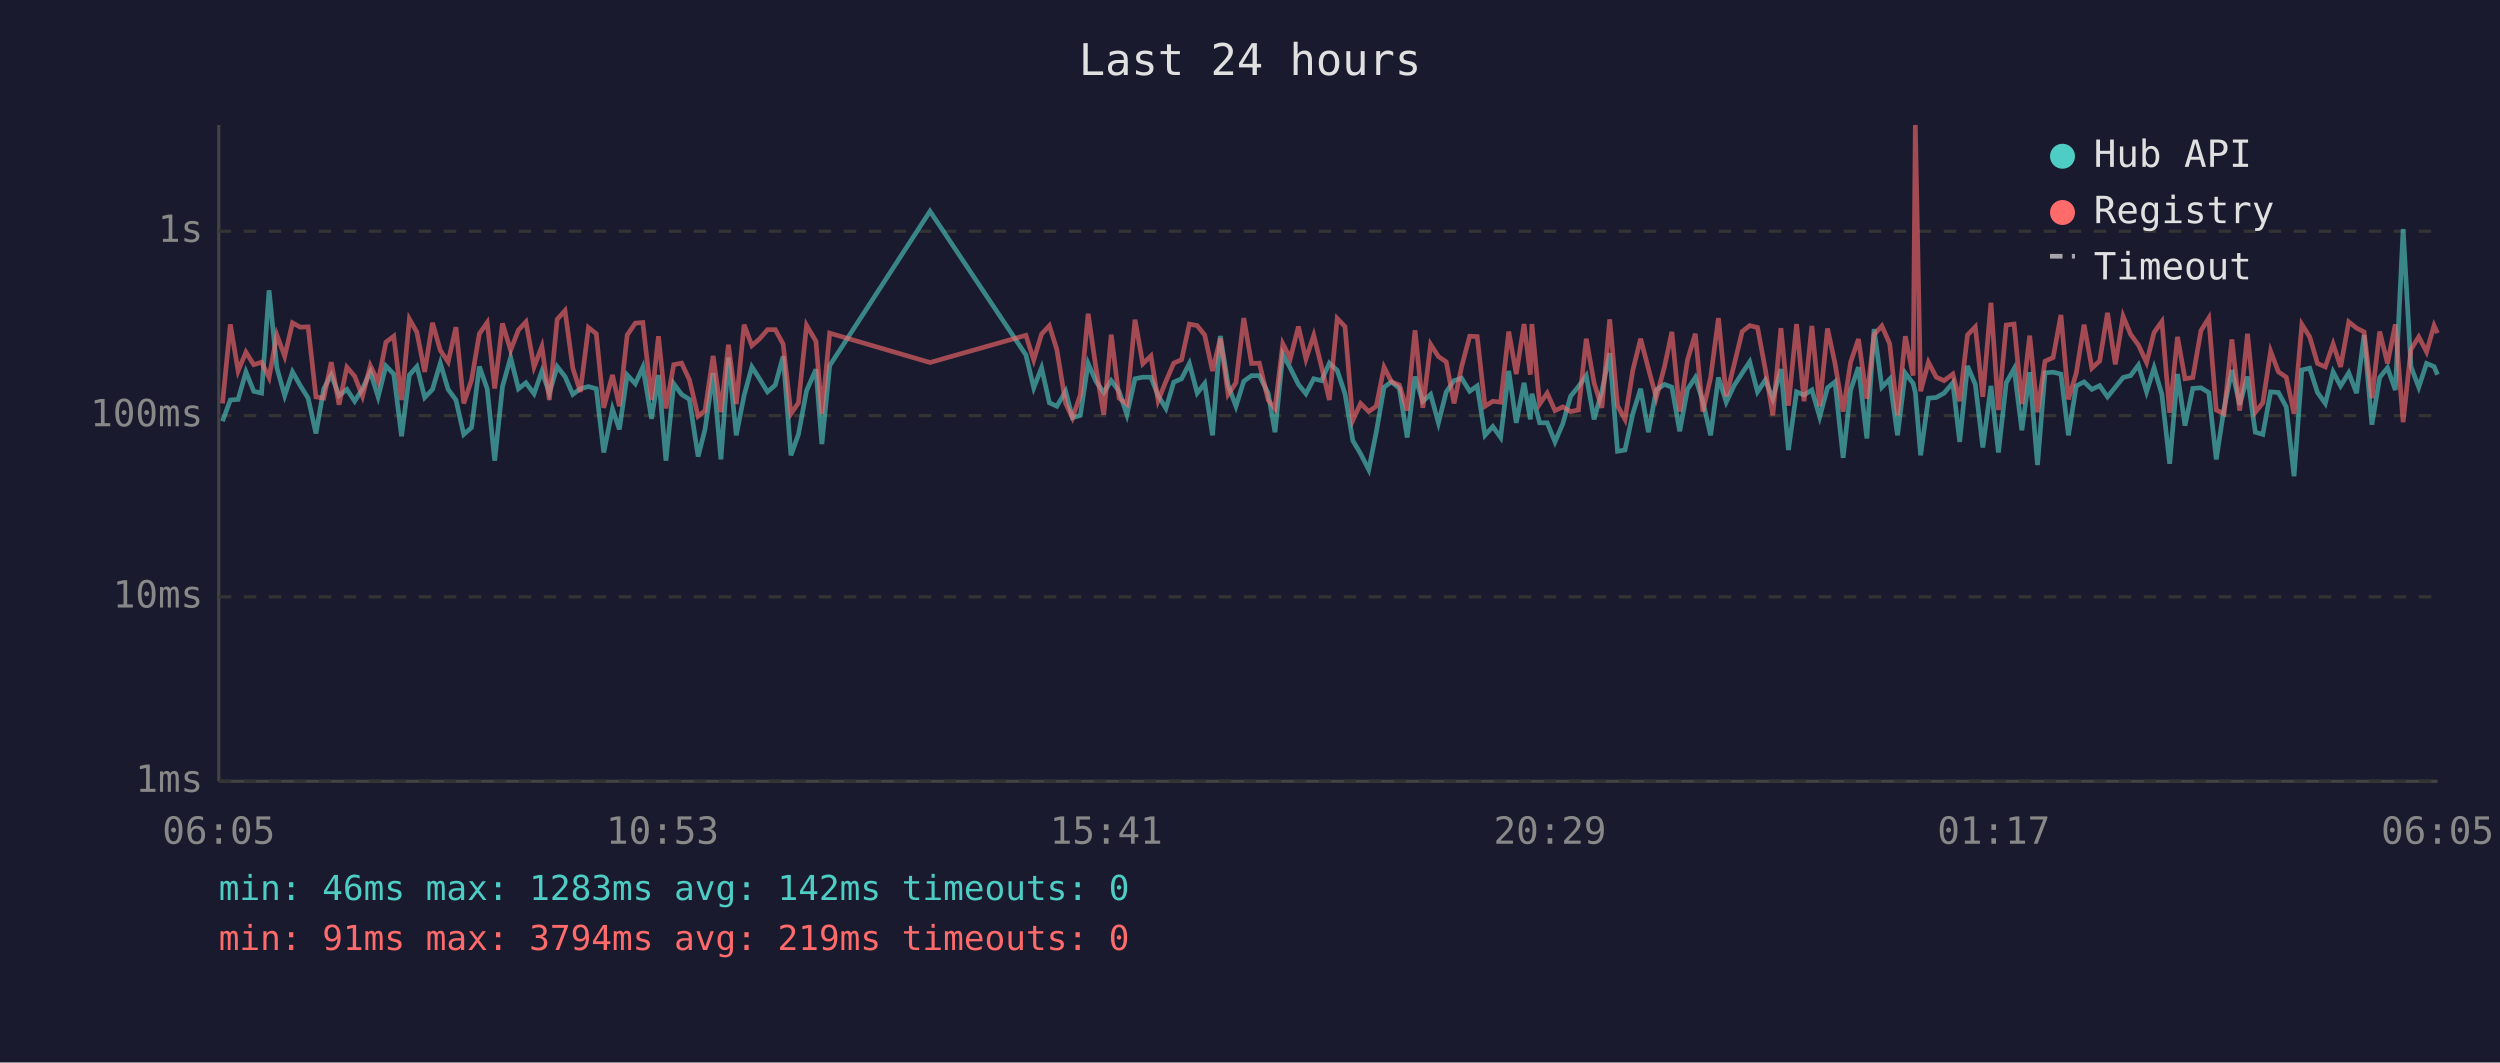
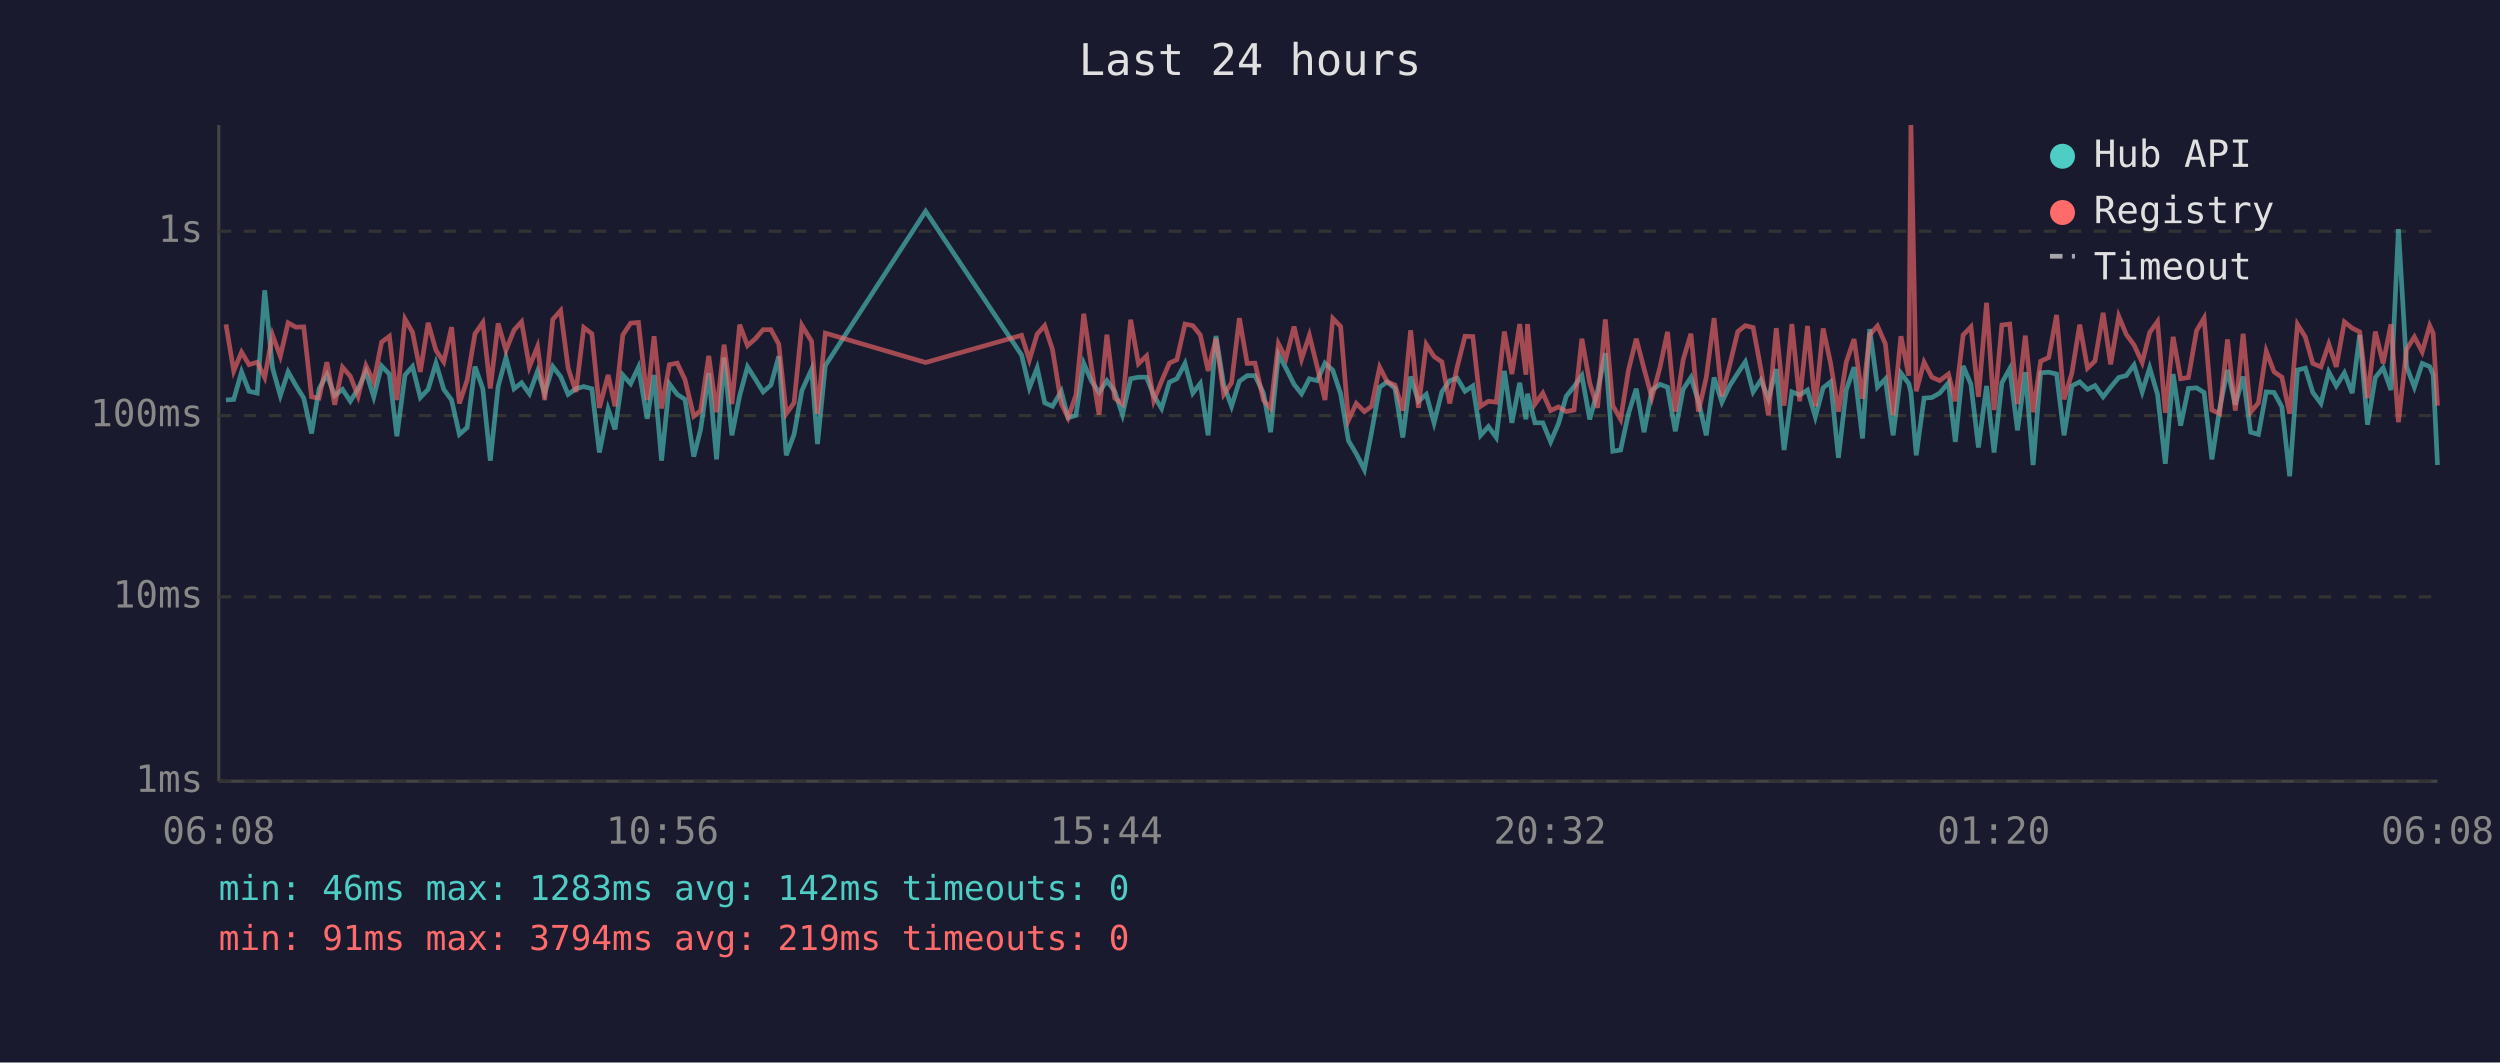
<svg xmlns="http://www.w3.org/2000/svg" viewBox="0 0 800 340" font-family="monospace" font-size="12">
  <rect width="800" height="340" fill="#1a1a2e" />
  <text x="400" y="24" fill="#e0e0e0" font-size="14" text-anchor="middle">Last 24 hours</text>
  <line x1="70" y1="40" x2="70" y2="250" stroke="#444" stroke-width="1" />
  <line x1="70" y1="250" x2="780" y2="250" stroke="#444" stroke-width="1" />
  <line x1="70" y1="250" x2="780" y2="250" stroke="#333" stroke-width="1" stroke-dasharray="4" />
  <text x="65" y="250" fill="#888" text-anchor="end" dominant-baseline="middle">1ms</text>
  <line x1="70" y1="191" x2="780" y2="191" stroke="#333" stroke-width="1" stroke-dasharray="4" />
  <text x="65" y="191" fill="#888" text-anchor="end" dominant-baseline="middle">10ms</text>
  <line x1="70" y1="133" x2="780" y2="133" stroke="#333" stroke-width="1" stroke-dasharray="4" />
  <text x="65" y="133" fill="#888" text-anchor="end" dominant-baseline="middle">100ms</text>
  <line x1="70" y1="74" x2="780" y2="74" stroke="#333" stroke-width="1" stroke-dasharray="4" />
  <text x="65" y="74" fill="#888" text-anchor="end" dominant-baseline="middle">1s</text>
-   <text x="70" y="270" fill="#888" text-anchor="middle">06:05</text>
-   <text x="212" y="270" fill="#888" text-anchor="middle">10:53</text>
-   <text x="354" y="270" fill="#888" text-anchor="middle">15:41</text>
-   <text x="496" y="270" fill="#888" text-anchor="middle">20:29</text>
-   <text x="638" y="270" fill="#888" text-anchor="middle">01:17</text>
-   <text x="780" y="270" fill="#888" text-anchor="middle">06:05</text>
-   <polyline points="71.2,134.8 73.7,128.0 76.2,127.8 78.7,119.0 81.2,125.2 83.7,125.8 86.1,92.9 88.6,117.7 91.1,126.6 93.6,119.0 96.1,123.4 98.6,127.4 101.1,138.7 103.6,124.4 106.0,119.9 108.5,126.6 111.0,124.6 113.5,128.4 116.0,124.4 118.5,119.0 121.0,127.0 123.5,117.1 126.0,119.7 128.5,139.6 131.0,120.0 133.4,117.3 135.9,127.2 138.4,124.6 140.9,116.2 143.4,124.6 145.9,128.0 148.4,139.0 150.9,136.8 153.4,117.3 155.9,124.4 158.3,147.4 160.8,123.7 163.4,114.4 165.9,124.4 168.3,122.5 170.9,126.0 173.4,118.8 175.8,125.8 178.3,117.3 180.8,120.5 183.3,126.2 185.7,124.4 188.3,123.7 190.8,124.4 193.2,144.8 196.0,130.9 198.2,137.4 200.7,120.0 203.3,122.8 205.7,117.5 208.5,134.0 210.7,120.0 213.1,147.4 215.6,122.8 218.1,126.2 220.6,127.8 223.4,146.1 225.6,137.4 228.2,119.4 230.7,147.0 233.1,114.4 235.6,139.3 238.1,126.6 240.6,117.4 243.1,121.3 245.6,125.4 248.1,123.2 250.6,114.0 253.1,145.7 255.5,139.0 258.1,125.0 261.1,118.2 263.0,142.1 265.5,117.0 297.6,67.6 328.3,113.6 330.8,124.1 333.3,117.7 335.8,128.9 338.2,130.0 341.0,125.2 343.2,133.7 345.7,132.9 348.2,116.3 350.7,122.0 353.2,125.6 355.6,121.8 358.1,125.2 360.6,132.7 363.2,121.2 365.7,120.7 368.3,120.7 370.6,126.6 373.1,130.7 375.6,122.3 378.1,121.2 380.6,116.3 383.1,125.8 385.5,122.7 388.0,139.3 390.5,107.5 393.0,123.2 395.5,130.0 398.0,122.0 400.5,120.2 403.0,120.2 405.8,125.8 408.0,138.3 410.5,113.4 412.9,117.8 415.5,123.0 417.9,126.0 420.4,121.2 422.9,121.8 425.4,116.2 427.9,118.5 430.4,126.0 432.9,141.0 435.4,145.2 438.0,150.3 440.4,138.3 442.9,123.9 445.3,122.2 447.8,124.3 450.3,140.0 452.8,120.5 455.3,128.4 457.8,126.2 460.3,135.3 462.8,125.4 465.3,121.8 467.7,121.0 470.3,125.2 472.7,123.5 475.2,139.3 477.7,136.5 480.2,140.0 482.8,118.7 485.2,135.3 487.7,122.5 489.7,134.2 490.2,126.0 492.7,135.3 495.1,135.3 497.6,141.4 500.1,135.6 502.6,126.8 505.1,123.7 507.6,120.2 510.1,134.2 512.6,125.2 515.1,113.0 517.6,144.4 520.0,144.0 522.5,132.4 525.0,124.4 527.5,138.3 530.0,124.8 532.6,123.0 535.0,123.9 537.5,138.0 540.0,124.6 542.5,120.8 544.9,128.4 547.4,139.3 549.9,120.8 552.4,128.7 554.9,123.4 557.5,119.4 559.9,115.8 562.4,125.4 564.9,121.6 567.3,127.6 569.9,118.1 572.3,144.0 574.9,125.4 577.3,126.4 579.8,124.8 582.3,133.4 584.8,124.1 587.2,122.2 589.8,146.5 592.2,124.8 594.7,117.5 597.4,140.3 599.7,105.3 602.2,123.9 604.7,121.3 607.2,139.3 609.7,119.4 612.2,122.7 612.9,125.6 614.6,145.7 617.1,127.4 619.6,127.2 622.1,125.8 624.9,122.5 627.1,141.4 629.6,117.1 632.1,123.0 634.5,143.2 637.1,123.5 639.5,144.8 642.0,122.5 644.5,118.0 647.0,137.7 649.5,119.1 652.0,148.8 654.4,119.3 657.0,119.1 659.5,119.7 661.9,139.3 664.4,123.5 666.9,122.2 669.4,124.6 671.9,123.4 674.4,127.0 676.9,123.9 679.4,120.8 681.8,120.2 684.3,116.8 686.9,125.4 689.3,117.7 691.8,126.2 694.3,148.4 696.8,119.7 699.2,136.2 701.7,124.3 704.3,124.1 706.8,125.6 709.2,147.0 711.7,130.7 714.2,118.4 716.7,129.5 719.2,120.5 721.7,138.3 724.1,139.0 726.6,125.4 729.1,125.6 731.6,130.2 734.1,152.4 736.6,118.4 739.1,117.8 741.6,125.6 744.1,129.1 746.6,119.0 749.0,123.5 751.6,119.3 754.1,125.8 756.5,107.2 759.0,135.9 761.5,120.8 764.0,117.7 766.5,124.8 769.0,73.3 771.5,117.3 774.0,123.9 776.5,116.3 778.9,117.3 780.0,119.9" fill="none" stroke="#4ecdc4" stroke-width="1.5" opacity="0.6" />
-   <polyline points="71.2,129.1 73.7,103.8 76.2,118.7 78.7,112.7 81.2,116.7 83.7,115.9 86.1,120.8 88.6,107.2 91.1,114.0 93.6,103.3 96.1,104.7 98.6,104.6 101.1,127.0 103.6,127.4 106.0,115.9 108.5,129.5 111.0,117.5 113.5,120.4 116.0,126.8 118.5,117.0 121.0,122.2 123.5,109.5 126.0,107.6 128.5,128.0 131.0,102.1 133.4,106.3 135.9,119.0 138.4,103.3 140.9,112.1 143.4,115.8 145.9,104.7 148.4,129.1 150.9,121.6 153.4,106.8 155.9,103.2 158.3,124.3 160.8,103.5 163.4,112.1 165.9,105.6 168.3,103.0 170.9,117.4 173.4,110.9 175.8,128.0 178.3,102.2 180.8,99.4 183.3,117.8 185.7,125.4 188.3,104.8 190.8,106.8 193.2,130.5 196.0,120.0 198.2,130.0 200.7,107.2 203.3,103.4 205.7,103.2 208.5,128.0 210.7,107.6 213.1,130.7 215.6,116.7 218.1,116.2 220.6,121.5 223.4,133.2 225.6,131.4 228.2,113.9 230.7,131.9 233.1,110.3 235.6,129.3 238.1,103.9 240.6,110.6 243.1,108.4 245.6,105.5 248.1,105.5 250.6,110.1 253.1,132.4 255.5,128.9 258.1,104.1 261.1,109.2 263.0,132.4 265.5,106.6 297.6,116.0 328.3,107.3 330.8,115.2 333.3,106.9 335.8,104.2 338.2,111.9 341.0,129.1 343.2,133.7 345.7,126.4 348.2,100.4 350.7,117.7 353.2,132.7 355.6,107.1 358.1,127.4 360.6,129.3 363.2,102.3 365.7,116.4 368.3,113.9 370.6,128.2 373.1,122.0 375.6,116.2 378.1,115.1 380.6,103.7 383.1,104.2 385.5,107.2 388.0,118.7 390.5,108.3 393.0,126.2 395.5,122.5 398.0,101.8 400.5,116.3 403.0,116.2 405.8,128.0 408.0,130.7 410.5,110.0 412.9,114.7 415.5,104.5 417.9,114.9 420.4,107.3 422.9,117.4 425.4,128.0 427.9,101.9 430.4,104.5 432.9,134.5 435.4,129.1 438.0,131.7 440.4,130.0 442.9,117.5 445.3,122.2 447.8,123.2 450.3,131.4 452.8,105.7 455.3,130.5 457.8,110.2 460.3,114.1 462.8,115.8 465.3,129.1 467.7,117.4 470.3,107.6 472.7,107.7 475.2,130.0 477.7,128.4 480.2,128.7 482.8,106.1 485.2,119.7 487.7,103.7 489.7,119.9 490.2,103.7 492.7,129.3 495.1,125.8 497.6,131.4 500.1,130.2 502.6,131.7 505.1,131.2 507.6,108.4 510.1,122.5 512.6,130.5 515.1,102.2 517.6,129.8 520.0,134.2 522.5,118.5 525.0,108.4 527.5,118.0 530.0,127.2 532.6,117.5 535.0,106.2 537.5,131.7 540.0,115.2 542.5,106.8 544.9,131.7 547.4,120.8 549.9,101.8 552.4,126.8 554.9,116.8 557.5,106.1 559.9,104.2 562.4,104.8 564.9,118.2 567.3,132.9 569.9,105.0 572.3,129.8 574.9,103.7 577.3,128.4 579.8,104.3 582.3,130.0 584.8,105.1 587.2,116.3 589.8,131.7 592.2,115.9 594.7,108.5 597.4,127.6 599.7,107.1 602.2,104.3 604.7,110.0 607.2,132.9 609.7,107.6 612.2,120.2 612.9,40.0 614.6,125.2 617.1,115.9 619.6,120.7 622.1,121.8 624.9,119.7 627.1,128.4 629.6,107.2 632.1,104.6 634.5,127.0 637.1,96.9 639.5,131.2 642.0,104.0 644.5,103.7 647.0,129.3 649.5,107.4 652.0,131.9 654.4,115.6 657.0,114.4 659.5,100.8 661.9,127.8 664.4,119.4 666.9,103.9 669.4,117.8 671.9,115.5 674.4,100.1 676.9,116.6 679.4,101.2 681.8,107.0 684.3,110.4 686.9,116.0 689.3,106.4 691.8,102.9 694.3,132.1 696.8,107.8 699.2,121.2 701.7,120.8 704.3,105.8 706.8,101.8 709.2,131.2 711.7,132.4 714.2,108.6 716.7,131.4 719.2,106.8 721.7,131.9 724.1,128.9 726.6,112.4 729.1,119.0 731.6,120.7 734.1,132.4 736.6,103.8 739.1,107.8 741.6,116.3 744.1,117.4 746.6,110.1 749.0,117.4 751.6,103.0 754.1,105.0 756.5,106.2 759.0,127.4 761.5,106.1 764.0,116.3 766.5,103.8 769.0,135.1 771.5,111.8 774.0,107.8 776.5,112.6 778.9,104.2 780.0,106.6" fill="none" stroke="#ff6b6b" stroke-width="1.5" opacity="0.6" />
+   <text x="70" y="270" fill="#888" text-anchor="middle">06:08</text>
+   <text x="212" y="270" fill="#888" text-anchor="middle">10:56</text>
+   <text x="354" y="270" fill="#888" text-anchor="middle">15:44</text>
+   <text x="496" y="270" fill="#888" text-anchor="middle">20:32</text>
+   <text x="638" y="270" fill="#888" text-anchor="middle">01:20</text>
+   <text x="780" y="270" fill="#888" text-anchor="middle">06:08</text>
+   <polyline points="72.3,128.0 74.8,127.8 77.3,119.0 79.7,125.2 82.3,125.8 84.7,92.9 87.2,117.7 89.7,126.6 92.2,119.0 94.7,123.4 97.2,127.4 99.7,138.7 102.1,124.4 104.6,119.9 107.1,126.6 109.6,124.6 112.1,128.4 114.6,124.4 117.1,119.0 119.6,127.0 122.1,117.1 124.6,119.7 127.0,139.6 129.6,120.0 132.0,117.3 134.5,127.2 137.0,124.6 139.5,116.2 142.0,124.6 144.5,128.0 147.0,139.0 149.5,136.8 152.0,117.3 154.5,124.4 156.9,147.4 159.4,123.7 161.9,114.4 164.5,124.4 166.9,122.5 169.4,126.0 172.0,118.8 174.3,125.8 176.9,117.3 179.4,120.5 181.8,126.2 184.3,124.4 186.8,123.7 189.4,124.4 191.8,144.8 194.6,130.9 196.8,137.4 199.3,120.0 201.8,122.8 204.3,117.5 207.1,134.0 209.3,120.0 211.7,147.4 214.2,122.8 216.7,126.2 219.2,127.8 222.0,146.1 224.2,137.4 226.8,119.4 229.3,147.0 231.7,114.4 234.2,139.3 236.7,126.6 239.2,117.4 241.7,121.3 244.2,125.4 246.7,123.2 249.2,114.0 251.6,145.7 254.1,139.0 256.6,125.0 259.7,118.2 261.6,142.1 264.1,117.0 296.2,67.6 326.9,113.6 329.4,124.1 331.9,117.7 334.3,128.9 336.8,130.0 339.6,125.2 341.8,133.7 344.3,132.9 346.8,116.3 349.3,122.0 351.7,125.6 354.2,121.8 356.7,125.2 359.2,132.7 361.8,121.2 364.3,120.7 366.9,120.7 369.2,126.6 371.7,130.7 374.2,122.3 376.6,121.2 379.2,116.3 381.7,125.8 384.1,122.7 386.6,139.3 389.1,107.5 391.6,123.2 394.1,130.0 396.6,122.0 399.1,120.2 401.6,120.2 404.3,125.8 406.6,138.3 409.1,113.4 411.5,117.8 414.1,123.0 416.5,126.0 419.0,121.2 421.5,121.8 424.0,116.2 426.5,118.5 429.0,126.0 431.5,141.0 434.0,145.2 436.6,150.3 438.9,138.3 441.5,123.9 443.9,122.2 446.4,124.3 448.9,140.0 451.4,120.5 453.9,128.4 456.4,126.2 458.9,135.3 461.4,125.4 463.9,121.8 466.3,121.0 468.8,125.2 471.3,123.5 473.8,139.3 476.3,136.5 478.8,140.0 481.4,118.7 483.8,135.3 486.3,122.5 488.3,134.2 488.8,126.0 491.2,135.3 493.7,135.3 496.2,141.4 498.7,135.6 501.2,126.8 503.7,123.7 506.2,120.2 508.7,134.2 511.2,125.2 513.7,113.0 516.1,144.4 518.6,144.0 521.1,132.4 523.6,124.4 526.1,138.3 528.6,124.8 531.2,123.0 533.6,123.9 536.1,138.0 538.6,124.6 541.1,120.8 543.5,128.4 546.0,139.3 548.5,120.8 551.0,128.7 553.5,123.4 556.1,119.4 558.5,115.8 561.0,125.4 563.5,121.6 565.9,127.6 568.4,118.1 570.9,144.0 573.4,125.4 575.9,126.4 578.4,124.8 580.9,133.4 583.4,124.1 585.8,122.2 588.3,146.5 590.8,124.8 593.3,117.5 596.0,140.3 598.3,105.3 600.8,123.9 603.3,121.3 605.8,139.3 608.3,119.4 610.8,122.7 611.5,125.6 613.2,145.7 615.7,127.4 618.2,127.2 620.7,125.8 623.5,122.5 625.7,141.4 628.2,117.1 630.7,123.0 633.1,143.2 635.7,123.5 638.1,144.8 640.6,122.5 643.1,118.0 645.6,137.7 648.1,119.1 650.6,148.8 653.0,119.3 655.6,119.1 658.1,119.7 660.5,139.3 663.0,123.5 665.5,122.2 668.0,124.6 670.4,123.4 673.0,127.0 675.4,123.9 678.0,120.8 680.4,120.2 682.9,116.8 685.5,125.4 687.9,117.7 690.4,126.2 692.9,148.4 695.4,119.7 697.8,136.2 700.3,124.3 702.9,124.1 705.3,125.6 707.8,147.0 710.3,130.7 712.8,118.4 715.3,129.5 717.8,120.5 720.2,138.3 722.7,139.0 725.2,125.4 727.7,125.6 730.2,130.2 732.7,152.4 735.2,118.4 737.7,117.8 740.1,125.6 742.7,129.1 745.2,119.0 747.6,123.5 750.2,119.3 752.7,125.8 755.1,107.2 757.6,135.9 760.1,120.8 762.6,117.7 765.1,124.8 767.5,73.3 770.1,117.3 772.6,123.9 775.1,116.3 777.5,117.3 778.6,119.9 780.0,148.8" fill="none" stroke="#4ecdc4" stroke-width="1.5" opacity="0.6" />
+   <polyline points="72.3,103.8 74.8,118.7 77.3,112.7 79.7,116.7 82.3,115.9 84.7,120.8 87.2,107.2 89.7,114.0 92.2,103.3 94.7,104.7 97.2,104.6 99.7,127.0 102.1,127.4 104.6,115.9 107.1,129.5 109.6,117.5 112.1,120.4 114.6,126.8 117.1,117.0 119.6,122.2 122.1,109.5 124.6,107.6 127.0,128.0 129.6,102.1 132.0,106.3 134.5,119.0 137.0,103.3 139.5,112.1 142.0,115.8 144.5,104.7 147.0,129.1 149.5,121.6 152.0,106.8 154.5,103.2 156.9,124.3 159.4,103.5 161.9,112.1 164.5,105.6 166.9,103.0 169.4,117.4 172.0,110.9 174.3,128.0 176.9,102.2 179.4,99.4 181.8,117.8 184.3,125.4 186.8,104.8 189.4,106.8 191.8,130.5 194.6,120.0 196.8,130.0 199.3,107.2 201.8,103.4 204.3,103.2 207.1,128.0 209.3,107.6 211.7,130.7 214.2,116.7 216.7,116.2 219.2,121.5 222.0,133.2 224.2,131.4 226.8,113.9 229.3,131.9 231.7,110.3 234.2,129.3 236.7,103.9 239.2,110.6 241.7,108.4 244.2,105.5 246.7,105.5 249.2,110.1 251.6,132.4 254.1,128.9 256.6,104.1 259.7,109.2 261.6,132.4 264.1,106.6 296.2,116.0 326.9,107.3 329.4,115.2 331.9,106.9 334.3,104.2 336.8,111.9 339.6,129.1 341.8,133.7 344.3,126.4 346.8,100.4 349.3,117.7 351.7,132.7 354.2,107.1 356.7,127.4 359.2,129.3 361.8,102.3 364.3,116.4 366.9,113.9 369.2,128.2 371.7,122.0 374.2,116.2 376.6,115.1 379.2,103.7 381.7,104.2 384.1,107.2 386.6,118.7 389.1,108.3 391.6,126.2 394.1,122.5 396.6,101.8 399.1,116.3 401.6,116.2 404.3,128.0 406.6,130.7 409.1,110.0 411.5,114.7 414.1,104.5 416.5,114.9 419.0,107.3 421.5,117.4 424.0,128.0 426.5,101.9 429.0,104.5 431.5,134.5 434.0,129.1 436.6,131.7 438.9,130.0 441.5,117.5 443.9,122.2 446.4,123.2 448.9,131.4 451.4,105.7 453.9,130.5 456.4,110.2 458.9,114.1 461.4,115.8 463.9,129.1 466.3,117.4 468.8,107.6 471.3,107.7 473.8,130.0 476.3,128.4 478.8,128.7 481.4,106.1 483.8,119.7 486.3,103.7 488.3,119.9 488.8,103.7 491.2,129.3 493.7,125.8 496.2,131.4 498.7,130.2 501.2,131.7 503.7,131.2 506.2,108.4 508.7,122.5 511.2,130.5 513.7,102.2 516.1,129.8 518.6,134.2 521.1,118.5 523.6,108.4 526.1,118.0 528.6,127.2 531.2,117.5 533.6,106.2 536.1,131.7 538.6,115.2 541.1,106.8 543.5,131.7 546.0,120.8 548.5,101.8 551.0,126.8 553.5,116.8 556.1,106.1 558.5,104.2 561.0,104.8 563.5,118.2 565.9,132.9 568.4,105.0 570.9,129.8 573.4,103.7 575.9,128.4 578.4,104.3 580.9,130.0 583.4,105.1 585.8,116.3 588.3,131.7 590.8,115.9 593.3,108.5 596.0,127.6 598.3,107.1 600.8,104.3 603.3,110.0 605.8,132.9 608.3,107.6 610.8,120.2 611.5,40.0 613.2,125.2 615.7,115.9 618.2,120.7 620.7,121.8 623.5,119.7 625.7,128.4 628.2,107.2 630.7,104.6 633.1,127.0 635.7,96.9 638.1,131.2 640.6,104.0 643.1,103.7 645.6,129.3 648.1,107.4 650.6,131.9 653.0,115.6 655.6,114.4 658.1,100.8 660.5,127.8 663.0,119.4 665.5,103.9 668.0,117.8 670.4,115.5 673.0,100.1 675.4,116.6 678.0,101.2 680.4,107.0 682.9,110.4 685.5,116.0 687.9,106.4 690.4,102.9 692.9,132.1 695.4,107.8 697.8,121.2 700.3,120.8 702.9,105.8 705.3,101.8 707.8,131.2 710.3,132.4 712.8,108.6 715.3,131.4 717.8,106.8 720.2,131.9 722.7,128.9 725.2,112.4 727.7,119.0 730.2,120.7 732.7,132.4 735.2,103.8 737.7,107.8 740.1,116.3 742.7,117.4 745.2,110.1 747.6,117.4 750.2,103.0 752.7,105.0 755.1,106.2 757.6,127.4 760.1,106.1 762.6,116.3 765.1,103.8 767.5,135.1 770.1,111.8 772.6,107.8 775.1,112.6 777.5,104.2 778.6,106.6 780.0,129.8" fill="none" stroke="#ff6b6b" stroke-width="1.5" opacity="0.6" />
  <circle cx="660" cy="50" r="4" fill="#4ecdc4" />
  <text x="670" y="50" fill="#e0e0e0" dominant-baseline="middle">Hub API</text>
  <circle cx="660" cy="68" r="4" fill="#ff6b6b" />
  <text x="670" y="68" fill="#e0e0e0" dominant-baseline="middle">Registry</text>
  <line x1="656" y1="82" x2="664" y2="82" stroke="#e0e0e0" stroke-width="1.5" stroke-dasharray="4,3" opacity="0.7" />
  <text x="670" y="86" fill="#e0e0e0" dominant-baseline="middle">Timeout</text>
  <text x="70" y="288" fill="#4ecdc4" font-size="11">min: 46ms  max: 1283ms  avg: 142ms  timeouts: 0</text>
  <text x="70" y="304" fill="#ff6b6b" font-size="11">min: 91ms  max: 3794ms  avg: 219ms  timeouts: 0</text>
</svg>
